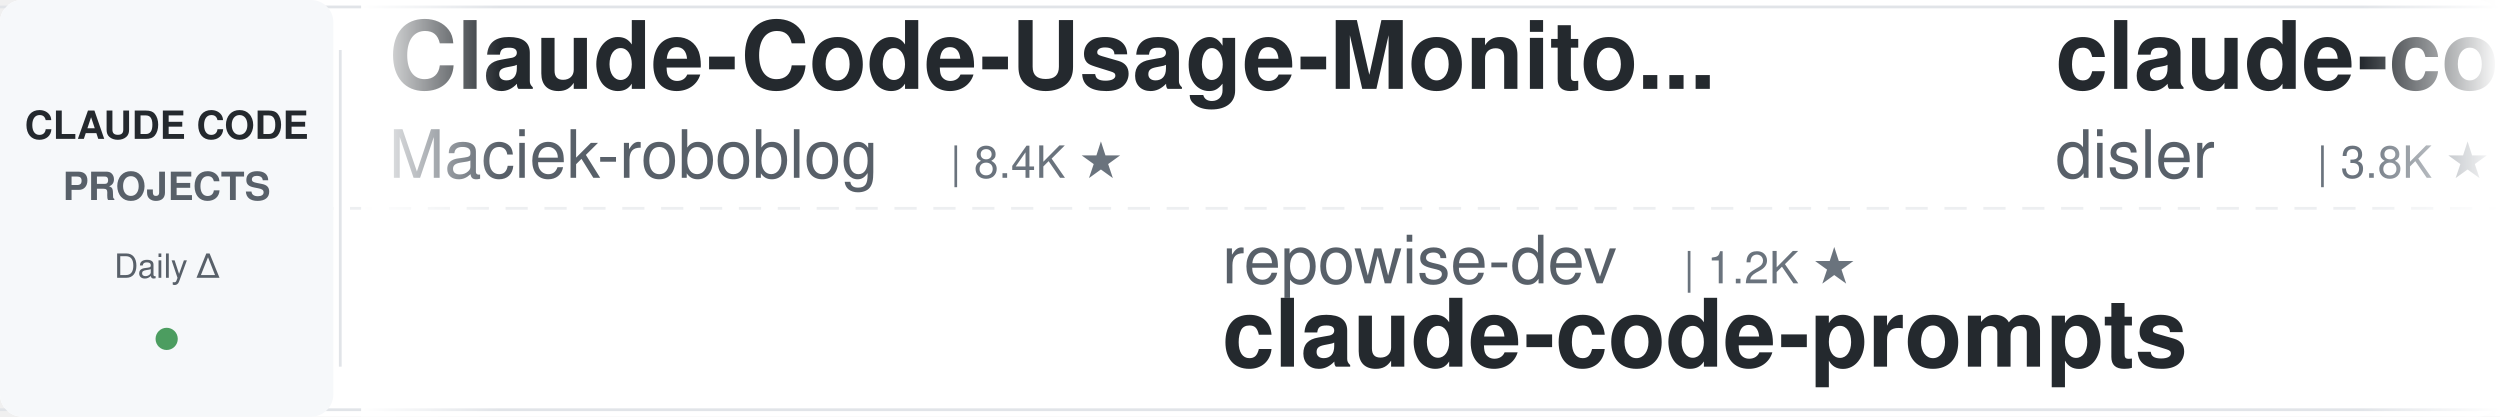
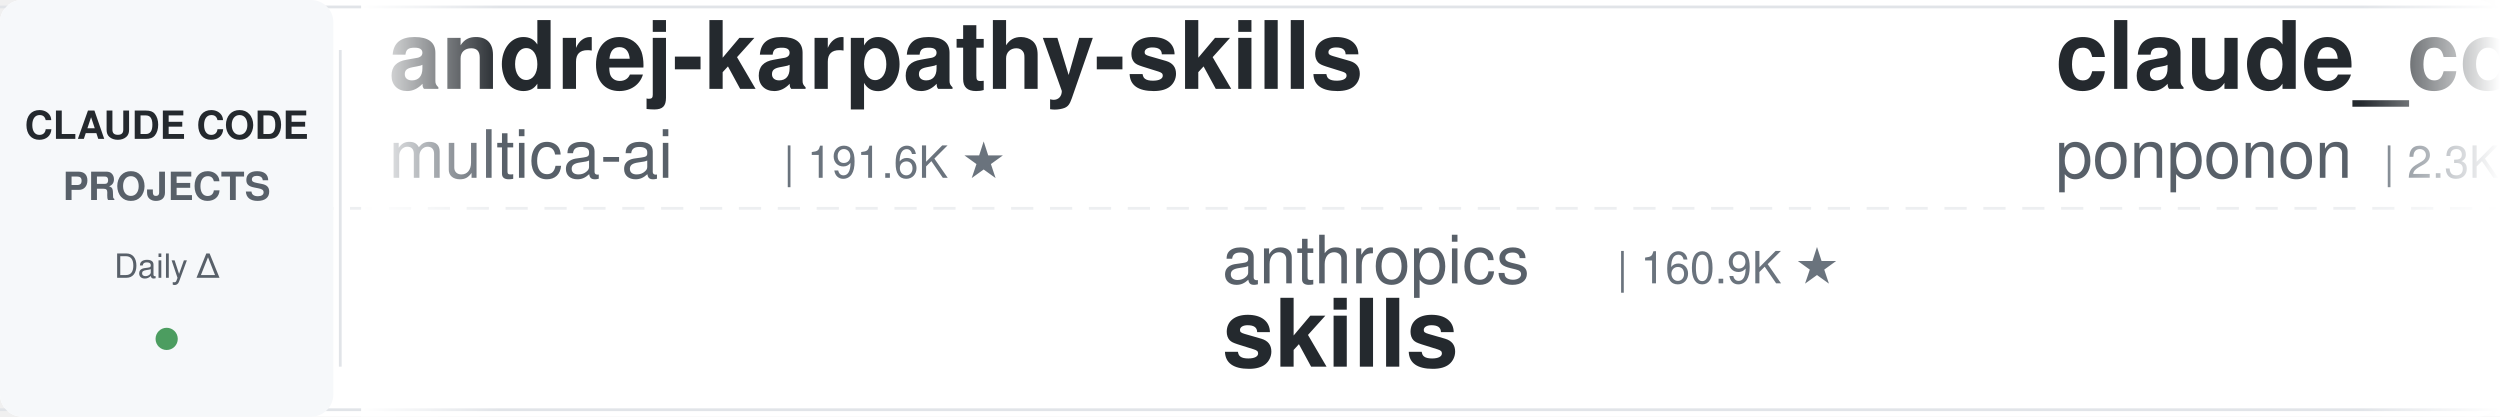
<svg xmlns="http://www.w3.org/2000/svg" width="900" height="150">
  <defs>
    <linearGradient id="leftFade" x1="0%" y1="0%" x2="100%" y2="0%">
      <stop offset="0%" style="stop-color:#ffffff;stop-opacity:1" />
      <stop offset="100%" style="stop-color:#ffffff;stop-opacity:0" />
    </linearGradient>
    <linearGradient id="rightFade" x1="0%" y1="0%" x2="100%" y2="0%">
      <stop offset="0%" style="stop-color:#ffffff;stop-opacity:0" />
      <stop offset="100%" style="stop-color:#ffffff;stop-opacity:1" />
    </linearGradient>
  </defs>
  <rect width="900" height="150" fill="#ffffff" rx="8" />
  <rect x="0" y="2" width="900" height="1" fill="#e1e4e8" />
  <rect x="0" y="147" width="900" height="1" fill="#e1e4e8" />
  <line x1="0" y1="75" x2="900" y2="75" stroke="#e1e4e8" stroke-width="1" stroke-dasharray="8 6" opacity="0.6" />
  <rect x="0" y="0" width="120" height="150" fill="#f6f8fa" rx="8" />
  <text x="60" y="50" font-family="-apple-system, BlinkMacSystemFont, 'Segoe UI', Helvetica, Arial, sans-serif" font-size="14" font-weight="600" fill="#24292e" text-anchor="middle">CLAUDE CODE</text>
  <text x="60" y="72" font-family="-apple-system, BlinkMacSystemFont, 'Segoe UI', Helvetica, Arial, sans-serif" font-size="14" font-weight="600" fill="#586069" text-anchor="middle">PROJECTS</text>
  <text x="60" y="100" font-family="-apple-system, BlinkMacSystemFont, 'Segoe UI', Helvetica, Arial, sans-serif" font-size="12" font-weight="500" fill="#586069" text-anchor="middle">Daily Δ</text>
  <circle cx="60" cy="122" r="4" fill="#22863a" opacity="0.8" />
  <rect x="122" y="18" width="1" height="114" fill="#e1e4e8" />
  <clipPath id="tickerClip">
    <rect x="130" y="0" width="770" height="150" />
  </clipPath>
  <g clip-path="url(#tickerClip)">
    <g id="tickerItems">
      <animateTransform attributeName="transform" attributeType="XML" type="translate" from="0 0" to="-3000 0" dur="54s" repeatCount="indefinite" />
      <g transform="translate(0, 0)">
-         <text x="140" y="32" font-family="-apple-system, BlinkMacSystemFont, 'Segoe UI', Helvetica, Arial, sans-serif" font-size="34" font-weight="600" fill="#24292e">Claude-Code-Usage-Monito...</text>
-         <text x="140" y="64" font-family="-apple-system, BlinkMacSystemFont, 'Segoe UI', Helvetica, Arial, sans-serif" font-size="24" font-weight="400" fill="#586069">Maciek-roboblog</text>
-         <text x="342" y="64" font-family="-apple-system, BlinkMacSystemFont, 'Segoe UI', Helvetica, Arial, sans-serif" font-size="16" font-weight="500" fill="#6a737d">| 8.4K ★</text>
+         <text x="140" y="32" font-family="-apple-system, BlinkMacSystemFont, 'Segoe UI', Helvetica, Arial, sans-serif" font-size="34" font-weight="600" fill="#24292e">andrej-karpathy-skills</text>
+         <text x="140" y="64" font-family="-apple-system, BlinkMacSystemFont, 'Segoe UI', Helvetica, Arial, sans-serif" font-size="24" font-weight="400" fill="#586069">multica-ai</text>
+         <text x="282" y="64" font-family="-apple-system, BlinkMacSystemFont, 'Segoe UI', Helvetica, Arial, sans-serif" font-size="16" font-weight="500" fill="#6a737d">| 191.6K ★</text>
      </g>
      <g transform="translate(300, 0)">
-         <text x="140" y="102" font-family="-apple-system, BlinkMacSystemFont, 'Segoe UI', Helvetica, Arial, sans-serif" font-size="24" font-weight="400" fill="#586069">repowise-dev</text>
-         <text x="306" y="102" font-family="-apple-system, BlinkMacSystemFont, 'Segoe UI', Helvetica, Arial, sans-serif" font-size="16" font-weight="500" fill="#6a737d">| 1.2K ★</text>
-         <text x="140" y="132" font-family="-apple-system, BlinkMacSystemFont, 'Segoe UI', Helvetica, Arial, sans-serif" font-size="34" font-weight="600" fill="#24292e">claude-code-prompts</text>
+         <text x="140" y="102" font-family="-apple-system, BlinkMacSystemFont, 'Segoe UI', Helvetica, Arial, sans-serif" font-size="24" font-weight="400" fill="#586069">anthropics</text>
+         <text x="282" y="102" font-family="-apple-system, BlinkMacSystemFont, 'Segoe UI', Helvetica, Arial, sans-serif" font-size="16" font-weight="500" fill="#6a737d">| 160.9K ★</text>
+         <text x="140" y="132" font-family="-apple-system, BlinkMacSystemFont, 'Segoe UI', Helvetica, Arial, sans-serif" font-size="34" font-weight="600" fill="#24292e">skills</text>
      </g>
      <g transform="translate(600, 0)">
+         <text x="140" y="32" font-family="-apple-system, BlinkMacSystemFont, 'Segoe UI', Helvetica, Arial, sans-serif" font-size="34" font-weight="600" fill="#24292e">claude_code_src</text>
+         <text x="140" y="64" font-family="-apple-system, BlinkMacSystemFont, 'Segoe UI', Helvetica, Arial, sans-serif" font-size="24" font-weight="400" fill="#586069">ponponon</text>
+         <text x="258" y="64" font-family="-apple-system, BlinkMacSystemFont, 'Segoe UI', Helvetica, Arial, sans-serif" font-size="16" font-weight="500" fill="#6a737d">| 2.3K ★</text>
+       </g>
+       <g transform="translate(900, 0)">
+         <text x="140" y="102" font-family="-apple-system, BlinkMacSystemFont, 'Segoe UI', Helvetica, Arial, sans-serif" font-size="24" font-weight="400" fill="#586069">liuup</text>
+         <text x="222" y="102" font-family="-apple-system, BlinkMacSystemFont, 'Segoe UI', Helvetica, Arial, sans-serif" font-size="16" font-weight="500" fill="#6a737d">| 3.5K ★</text>
+         <text x="140" y="132" font-family="-apple-system, BlinkMacSystemFont, 'Segoe UI', Helvetica, Arial, sans-serif" font-size="34" font-weight="600" fill="#24292e">claude-code-analysis</text>
+       </g>
+       <g transform="translate(1200, 0)">
+         <text x="140" y="32" font-family="-apple-system, BlinkMacSystemFont, 'Segoe UI', Helvetica, Arial, sans-serif" font-size="34" font-weight="600" fill="#24292e">Claude-Code-Source-Study</text>
+         <text x="140" y="64" font-family="-apple-system, BlinkMacSystemFont, 'Segoe UI', Helvetica, Arial, sans-serif" font-size="24" font-weight="400" fill="#586069">luyao618</text>
+         <text x="258" y="64" font-family="-apple-system, BlinkMacSystemFont, 'Segoe UI', Helvetica, Arial, sans-serif" font-size="16" font-weight="500" fill="#6a737d">| 1.6K ★</text>
+       </g>
+       <g transform="translate(1500, 0)">
+         <text x="140" y="102" font-family="-apple-system, BlinkMacSystemFont, 'Segoe UI', Helvetica, Arial, sans-serif" font-size="24" font-weight="400" fill="#586069">LING71671</text>
+         <text x="270" y="102" font-family="-apple-system, BlinkMacSystemFont, 'Segoe UI', Helvetica, Arial, sans-serif" font-size="16" font-weight="500" fill="#6a737d">| 916 ★</text>
+         <text x="140" y="132" font-family="-apple-system, BlinkMacSystemFont, 'Segoe UI', Helvetica, Arial, sans-serif" font-size="34" font-weight="600" fill="#24292e">Open-ClaudeCode</text>
+       </g>
+       <g transform="translate(1800, 0)">
        <text x="140" y="32" font-family="-apple-system, BlinkMacSystemFont, 'Segoe UI', Helvetica, Arial, sans-serif" font-size="34" font-weight="600" fill="#24292e">claude-code-hooks-master...</text>
        <text x="140" y="64" font-family="-apple-system, BlinkMacSystemFont, 'Segoe UI', Helvetica, Arial, sans-serif" font-size="24" font-weight="400" fill="#586069">disler</text>
        <text x="234" y="64" font-family="-apple-system, BlinkMacSystemFont, 'Segoe UI', Helvetica, Arial, sans-serif" font-size="16" font-weight="500" fill="#6a737d">| 3.8K ★</text>
      </g>
-       <g transform="translate(900, 0)">
-         <text x="140" y="102" font-family="-apple-system, BlinkMacSystemFont, 'Segoe UI', Helvetica, Arial, sans-serif" font-size="24" font-weight="400" fill="#586069">kodu-ai</text>
-         <text x="246" y="102" font-family="-apple-system, BlinkMacSystemFont, 'Segoe UI', Helvetica, Arial, sans-serif" font-size="16" font-weight="500" fill="#6a737d">| 5.3K ★</text>
-         <text x="140" y="132" font-family="-apple-system, BlinkMacSystemFont, 'Segoe UI', Helvetica, Arial, sans-serif" font-size="34" font-weight="600" fill="#24292e">claude-coder</text>
-       </g>
-       <g transform="translate(1200, 0)">
-         <text x="140" y="32" font-family="-apple-system, BlinkMacSystemFont, 'Segoe UI', Helvetica, Arial, sans-serif" font-size="34" font-weight="600" fill="#24292e">claude-code-settings</text>
-         <text x="140" y="64" font-family="-apple-system, BlinkMacSystemFont, 'Segoe UI', Helvetica, Arial, sans-serif" font-size="24" font-weight="400" fill="#586069">feiskyer</text>
-         <text x="258" y="64" font-family="-apple-system, BlinkMacSystemFont, 'Segoe UI', Helvetica, Arial, sans-serif" font-size="16" font-weight="500" fill="#6a737d">| 1.6K ★</text>
-       </g>
-       <g transform="translate(1500, 0)">
-         <text x="140" y="102" font-family="-apple-system, BlinkMacSystemFont, 'Segoe UI', Helvetica, Arial, sans-serif" font-size="24" font-weight="400" fill="#586069">Windy3f3f3f3f</text>
-         <text x="318" y="102" font-family="-apple-system, BlinkMacSystemFont, 'Segoe UI', Helvetica, Arial, sans-serif" font-size="16" font-weight="500" fill="#6a737d">| 3.2K ★</text>
-         <text x="140" y="132" font-family="-apple-system, BlinkMacSystemFont, 'Segoe UI', Helvetica, Arial, sans-serif" font-size="34" font-weight="600" fill="#24292e">how-claude-code-works</text>
-       </g>
-       <g transform="translate(1800, 0)">
-         <text x="140" y="32" font-family="-apple-system, BlinkMacSystemFont, 'Segoe UI', Helvetica, Arial, sans-serif" font-size="34" font-weight="600" fill="#24292e">claude-code-source</text>
-         <text x="140" y="64" font-family="-apple-system, BlinkMacSystemFont, 'Segoe UI', Helvetica, Arial, sans-serif" font-size="24" font-weight="400" fill="#586069">AprilNEA</text>
-         <text x="258" y="64" font-family="-apple-system, BlinkMacSystemFont, 'Segoe UI', Helvetica, Arial, sans-serif" font-size="16" font-weight="500" fill="#6a737d">| 391 ★</text>
-       </g>
      <g transform="translate(2100, 0)">
-         <text x="140" y="102" font-family="-apple-system, BlinkMacSystemFont, 'Segoe UI', Helvetica, Arial, sans-serif" font-size="24" font-weight="400" fill="#586069">disler</text>
-         <text x="234" y="102" font-family="-apple-system, BlinkMacSystemFont, 'Segoe UI', Helvetica, Arial, sans-serif" font-size="16" font-weight="500" fill="#6a737d">| 1.5K ★</text>
-         <text x="140" y="132" font-family="-apple-system, BlinkMacSystemFont, 'Segoe UI', Helvetica, Arial, sans-serif" font-size="34" font-weight="600" fill="#24292e">pi-vs-claude-code</text>
+         <text x="140" y="102" font-family="-apple-system, BlinkMacSystemFont, 'Segoe UI', Helvetica, Arial, sans-serif" font-size="24" font-weight="400" fill="#586069">edmund-io</text>
+         <text x="270" y="102" font-family="-apple-system, BlinkMacSystemFont, 'Segoe UI', Helvetica, Arial, sans-serif" font-size="16" font-weight="500" fill="#6a737d">| 1.5K ★</text>
+         <text x="140" y="132" font-family="-apple-system, BlinkMacSystemFont, 'Segoe UI', Helvetica, Arial, sans-serif" font-size="34" font-weight="600" fill="#24292e">edmunds-claude-code</text>
      </g>
      <g transform="translate(2400, 0)">
-         <text x="140" y="32" font-family="-apple-system, BlinkMacSystemFont, 'Segoe UI', Helvetica, Arial, sans-serif" font-size="34" font-weight="600" fill="#24292e">sc-claude-code-files</text>
-         <text x="140" y="64" font-family="-apple-system, BlinkMacSystemFont, 'Segoe UI', Helvetica, Arial, sans-serif" font-size="24" font-weight="400" fill="#586069">https-deeplearning-ai</text>
-         <text x="414" y="64" font-family="-apple-system, BlinkMacSystemFont, 'Segoe UI', Helvetica, Arial, sans-serif" font-size="16" font-weight="500" fill="#6a737d">| 533 ★</text>
+         <text x="140" y="32" font-family="-apple-system, BlinkMacSystemFont, 'Segoe UI', Helvetica, Arial, sans-serif" font-size="34" font-weight="600" fill="#24292e">claude-code-source-build</text>
+         <text x="140" y="64" font-family="-apple-system, BlinkMacSystemFont, 'Segoe UI', Helvetica, Arial, sans-serif" font-size="24" font-weight="400" fill="#586069">andrew-kramer-inno</text>
+         <text x="378" y="64" font-family="-apple-system, BlinkMacSystemFont, 'Segoe UI', Helvetica, Arial, sans-serif" font-size="16" font-weight="500" fill="#6a737d">| 594 ★</text>
      </g>
      <g transform="translate(2700, 0)">
-         <text x="140" y="102" font-family="-apple-system, BlinkMacSystemFont, 'Segoe UI', Helvetica, Arial, sans-serif" font-size="24" font-weight="400" fill="#586069">Yeachan-Heo</text>
-         <text x="294" y="102" font-family="-apple-system, BlinkMacSystemFont, 'Segoe UI', Helvetica, Arial, sans-serif" font-size="16" font-weight="500" fill="#6a737d">| 37.7K ★</text>
-         <text x="140" y="132" font-family="-apple-system, BlinkMacSystemFont, 'Segoe UI', Helvetica, Arial, sans-serif" font-size="34" font-weight="600" fill="#24292e">oh-my-claudecode</text>
+         <text x="140" y="102" font-family="-apple-system, BlinkMacSystemFont, 'Segoe UI', Helvetica, Arial, sans-serif" font-size="24" font-weight="400" fill="#586069">ChrisWiles</text>
+         <text x="282" y="102" font-family="-apple-system, BlinkMacSystemFont, 'Segoe UI', Helvetica, Arial, sans-serif" font-size="16" font-weight="500" fill="#6a737d">| 6.0K ★</text>
+         <text x="140" y="132" font-family="-apple-system, BlinkMacSystemFont, 'Segoe UI', Helvetica, Arial, sans-serif" font-size="34" font-weight="600" fill="#24292e">claude-code-showcase</text>
      </g>
      <g transform="translate(3000, 0)">
-         <text x="140" y="32" font-family="-apple-system, BlinkMacSystemFont, 'Segoe UI', Helvetica, Arial, sans-serif" font-size="34" font-weight="600" fill="#24292e">Claude-Code-Usage-Monito...</text>
-         <text x="140" y="64" font-family="-apple-system, BlinkMacSystemFont, 'Segoe UI', Helvetica, Arial, sans-serif" font-size="24" font-weight="400" fill="#586069">Maciek-roboblog</text>
-         <text x="342" y="64" font-family="-apple-system, BlinkMacSystemFont, 'Segoe UI', Helvetica, Arial, sans-serif" font-size="16" font-weight="500" fill="#6a737d">| 8.4K ★</text>
+         <text x="140" y="32" font-family="-apple-system, BlinkMacSystemFont, 'Segoe UI', Helvetica, Arial, sans-serif" font-size="34" font-weight="600" fill="#24292e">andrej-karpathy-skills</text>
+         <text x="140" y="64" font-family="-apple-system, BlinkMacSystemFont, 'Segoe UI', Helvetica, Arial, sans-serif" font-size="24" font-weight="400" fill="#586069">multica-ai</text>
+         <text x="282" y="64" font-family="-apple-system, BlinkMacSystemFont, 'Segoe UI', Helvetica, Arial, sans-serif" font-size="16" font-weight="500" fill="#6a737d">| 191.6K ★</text>
      </g>
      <g transform="translate(3300, 0)">
-         <text x="140" y="102" font-family="-apple-system, BlinkMacSystemFont, 'Segoe UI', Helvetica, Arial, sans-serif" font-size="24" font-weight="400" fill="#586069">repowise-dev</text>
-         <text x="306" y="102" font-family="-apple-system, BlinkMacSystemFont, 'Segoe UI', Helvetica, Arial, sans-serif" font-size="16" font-weight="500" fill="#6a737d">| 1.2K ★</text>
-         <text x="140" y="132" font-family="-apple-system, BlinkMacSystemFont, 'Segoe UI', Helvetica, Arial, sans-serif" font-size="34" font-weight="600" fill="#24292e">claude-code-prompts</text>
+         <text x="140" y="102" font-family="-apple-system, BlinkMacSystemFont, 'Segoe UI', Helvetica, Arial, sans-serif" font-size="24" font-weight="400" fill="#586069">anthropics</text>
+         <text x="282" y="102" font-family="-apple-system, BlinkMacSystemFont, 'Segoe UI', Helvetica, Arial, sans-serif" font-size="16" font-weight="500" fill="#6a737d">| 160.9K ★</text>
+         <text x="140" y="132" font-family="-apple-system, BlinkMacSystemFont, 'Segoe UI', Helvetica, Arial, sans-serif" font-size="34" font-weight="600" fill="#24292e">skills</text>
      </g>
      <g transform="translate(3600, 0)">
-         <text x="140" y="32" font-family="-apple-system, BlinkMacSystemFont, 'Segoe UI', Helvetica, Arial, sans-serif" font-size="34" font-weight="600" fill="#24292e">claude-code-hooks-master...</text>
-         <text x="140" y="64" font-family="-apple-system, BlinkMacSystemFont, 'Segoe UI', Helvetica, Arial, sans-serif" font-size="24" font-weight="400" fill="#586069">disler</text>
-         <text x="234" y="64" font-family="-apple-system, BlinkMacSystemFont, 'Segoe UI', Helvetica, Arial, sans-serif" font-size="16" font-weight="500" fill="#6a737d">| 3.8K ★</text>
+         <text x="140" y="32" font-family="-apple-system, BlinkMacSystemFont, 'Segoe UI', Helvetica, Arial, sans-serif" font-size="34" font-weight="600" fill="#24292e">claude_code_src</text>
+         <text x="140" y="64" font-family="-apple-system, BlinkMacSystemFont, 'Segoe UI', Helvetica, Arial, sans-serif" font-size="24" font-weight="400" fill="#586069">ponponon</text>
+         <text x="258" y="64" font-family="-apple-system, BlinkMacSystemFont, 'Segoe UI', Helvetica, Arial, sans-serif" font-size="16" font-weight="500" fill="#6a737d">| 2.3K ★</text>
      </g>
      <g transform="translate(3900, 0)">
-         <text x="140" y="102" font-family="-apple-system, BlinkMacSystemFont, 'Segoe UI', Helvetica, Arial, sans-serif" font-size="24" font-weight="400" fill="#586069">kodu-ai</text>
-         <text x="246" y="102" font-family="-apple-system, BlinkMacSystemFont, 'Segoe UI', Helvetica, Arial, sans-serif" font-size="16" font-weight="500" fill="#6a737d">| 5.3K ★</text>
-         <text x="140" y="132" font-family="-apple-system, BlinkMacSystemFont, 'Segoe UI', Helvetica, Arial, sans-serif" font-size="34" font-weight="600" fill="#24292e">claude-coder</text>
+         <text x="140" y="102" font-family="-apple-system, BlinkMacSystemFont, 'Segoe UI', Helvetica, Arial, sans-serif" font-size="24" font-weight="400" fill="#586069">liuup</text>
+         <text x="222" y="102" font-family="-apple-system, BlinkMacSystemFont, 'Segoe UI', Helvetica, Arial, sans-serif" font-size="16" font-weight="500" fill="#6a737d">| 3.5K ★</text>
+         <text x="140" y="132" font-family="-apple-system, BlinkMacSystemFont, 'Segoe UI', Helvetica, Arial, sans-serif" font-size="34" font-weight="600" fill="#24292e">claude-code-analysis</text>
      </g>
    </g>
  </g>
  <rect x="130" y="0" width="50" height="150" fill="url(#leftFade)" />
  <rect x="850" y="0" width="50" height="150" fill="url(#rightFade)" />
</svg>
